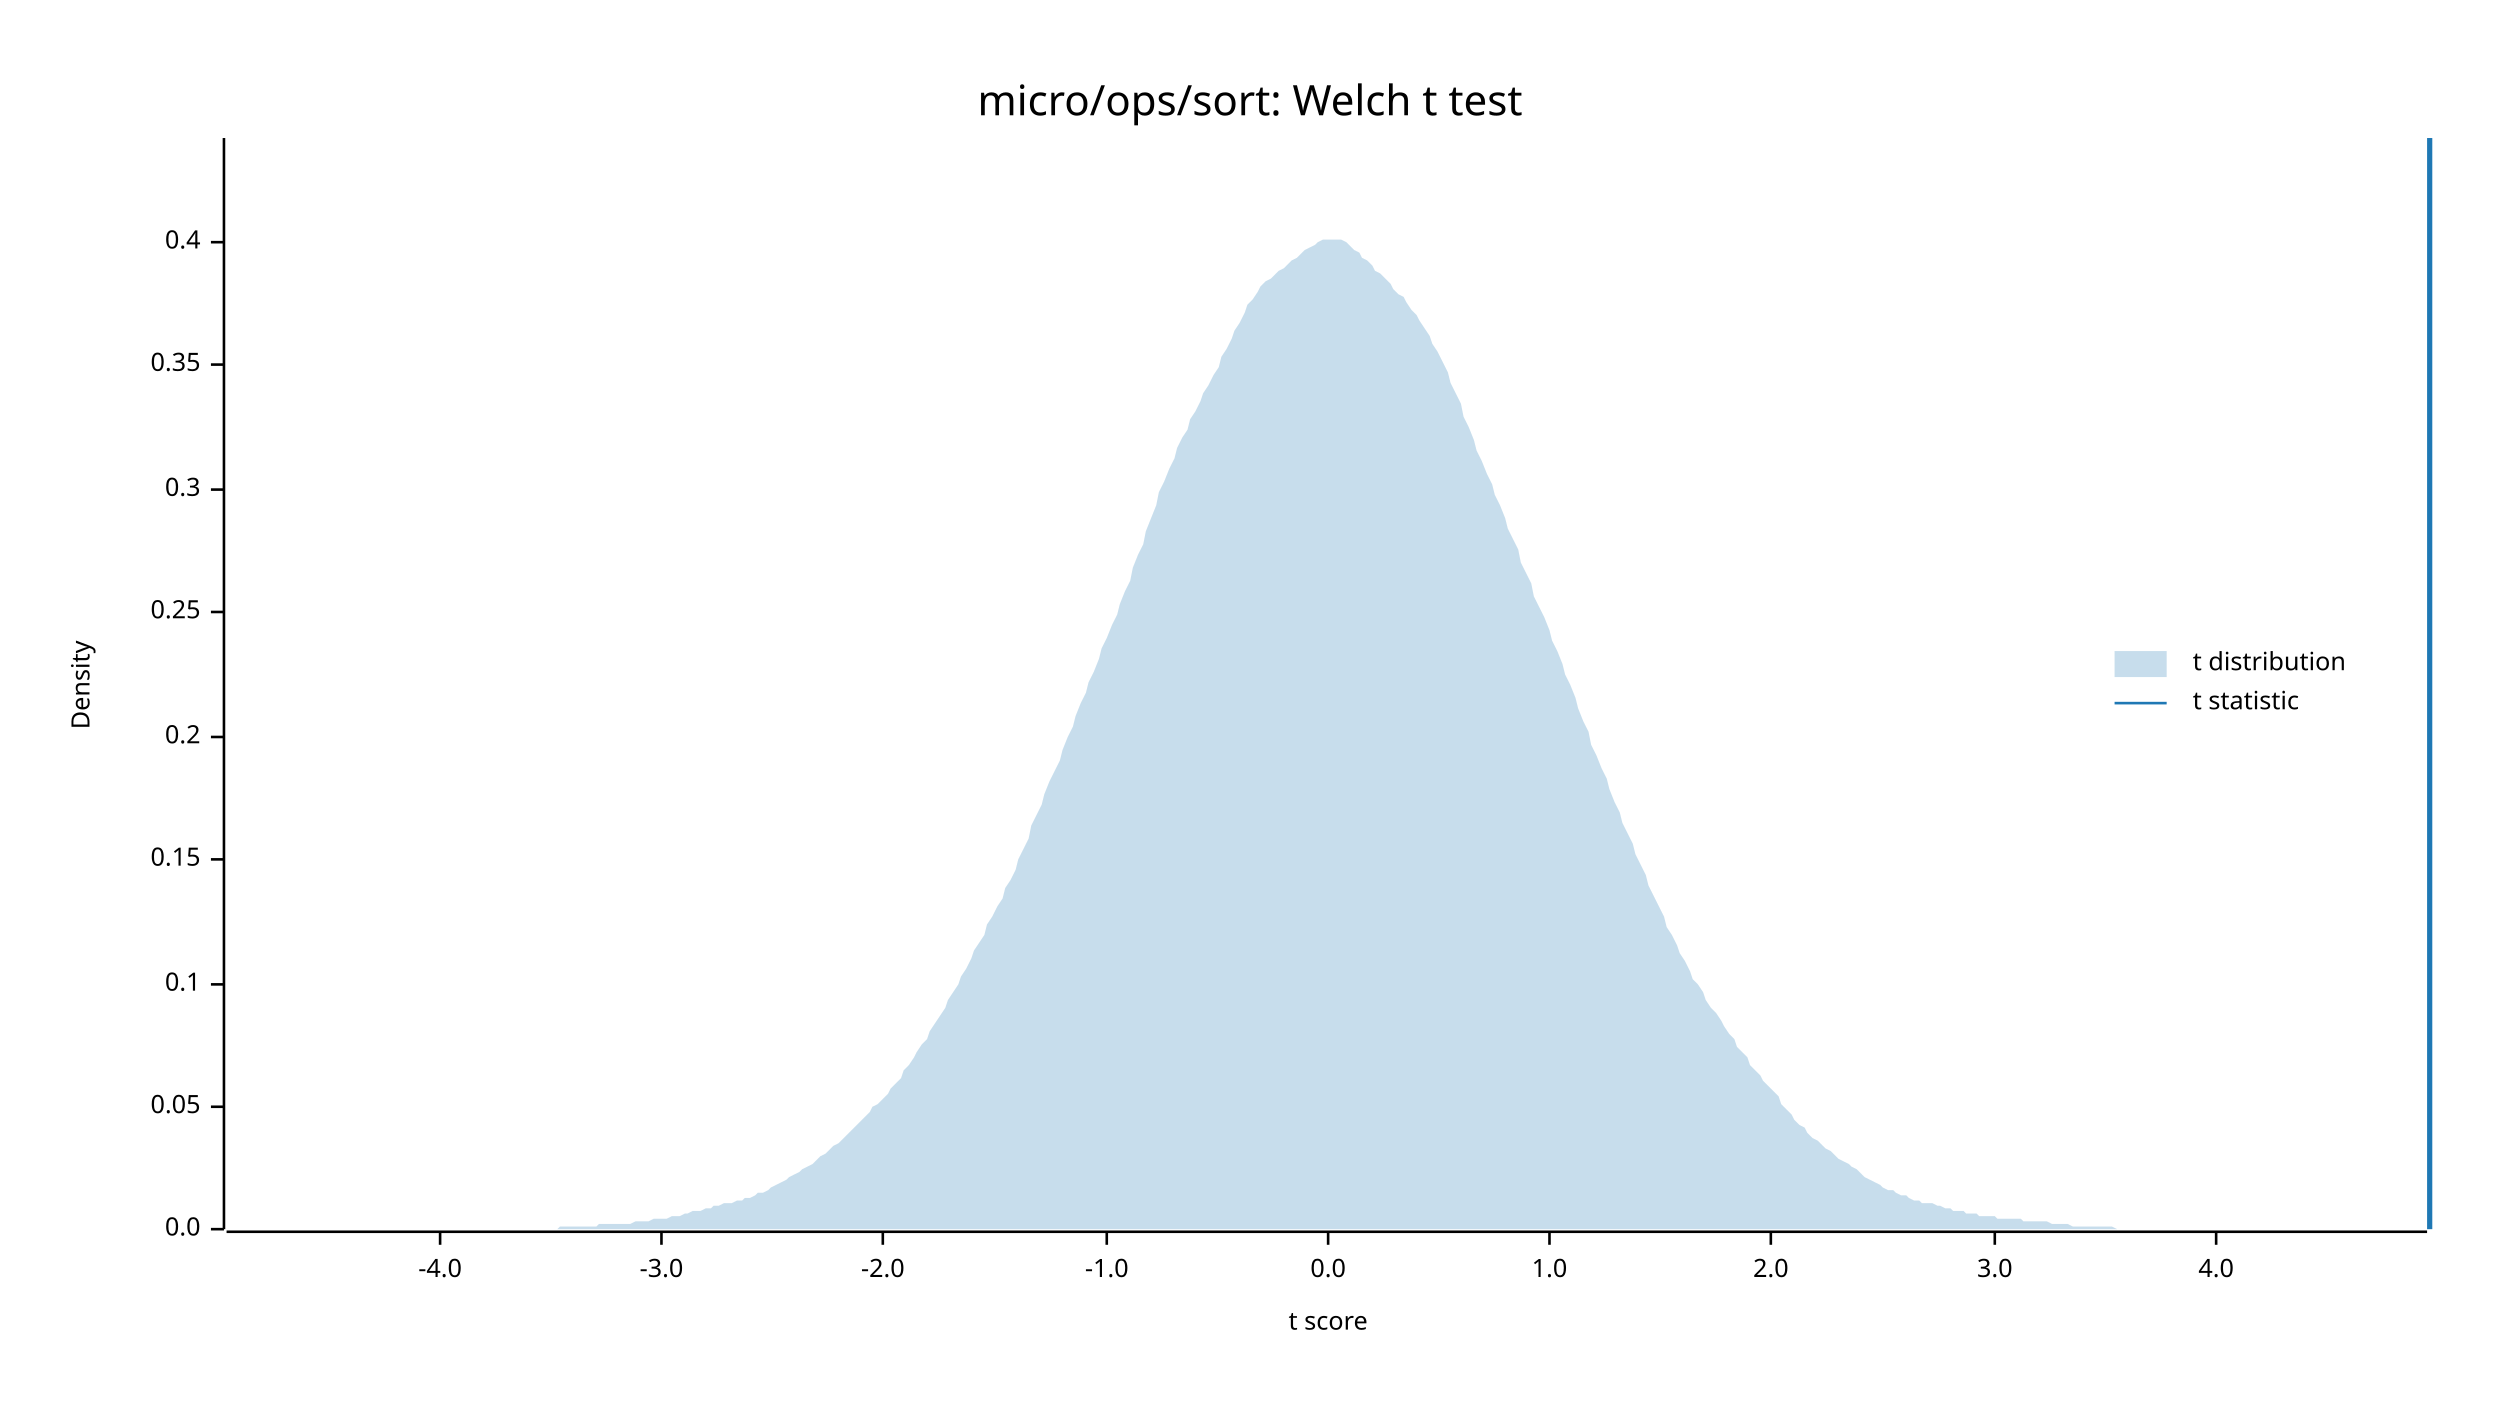
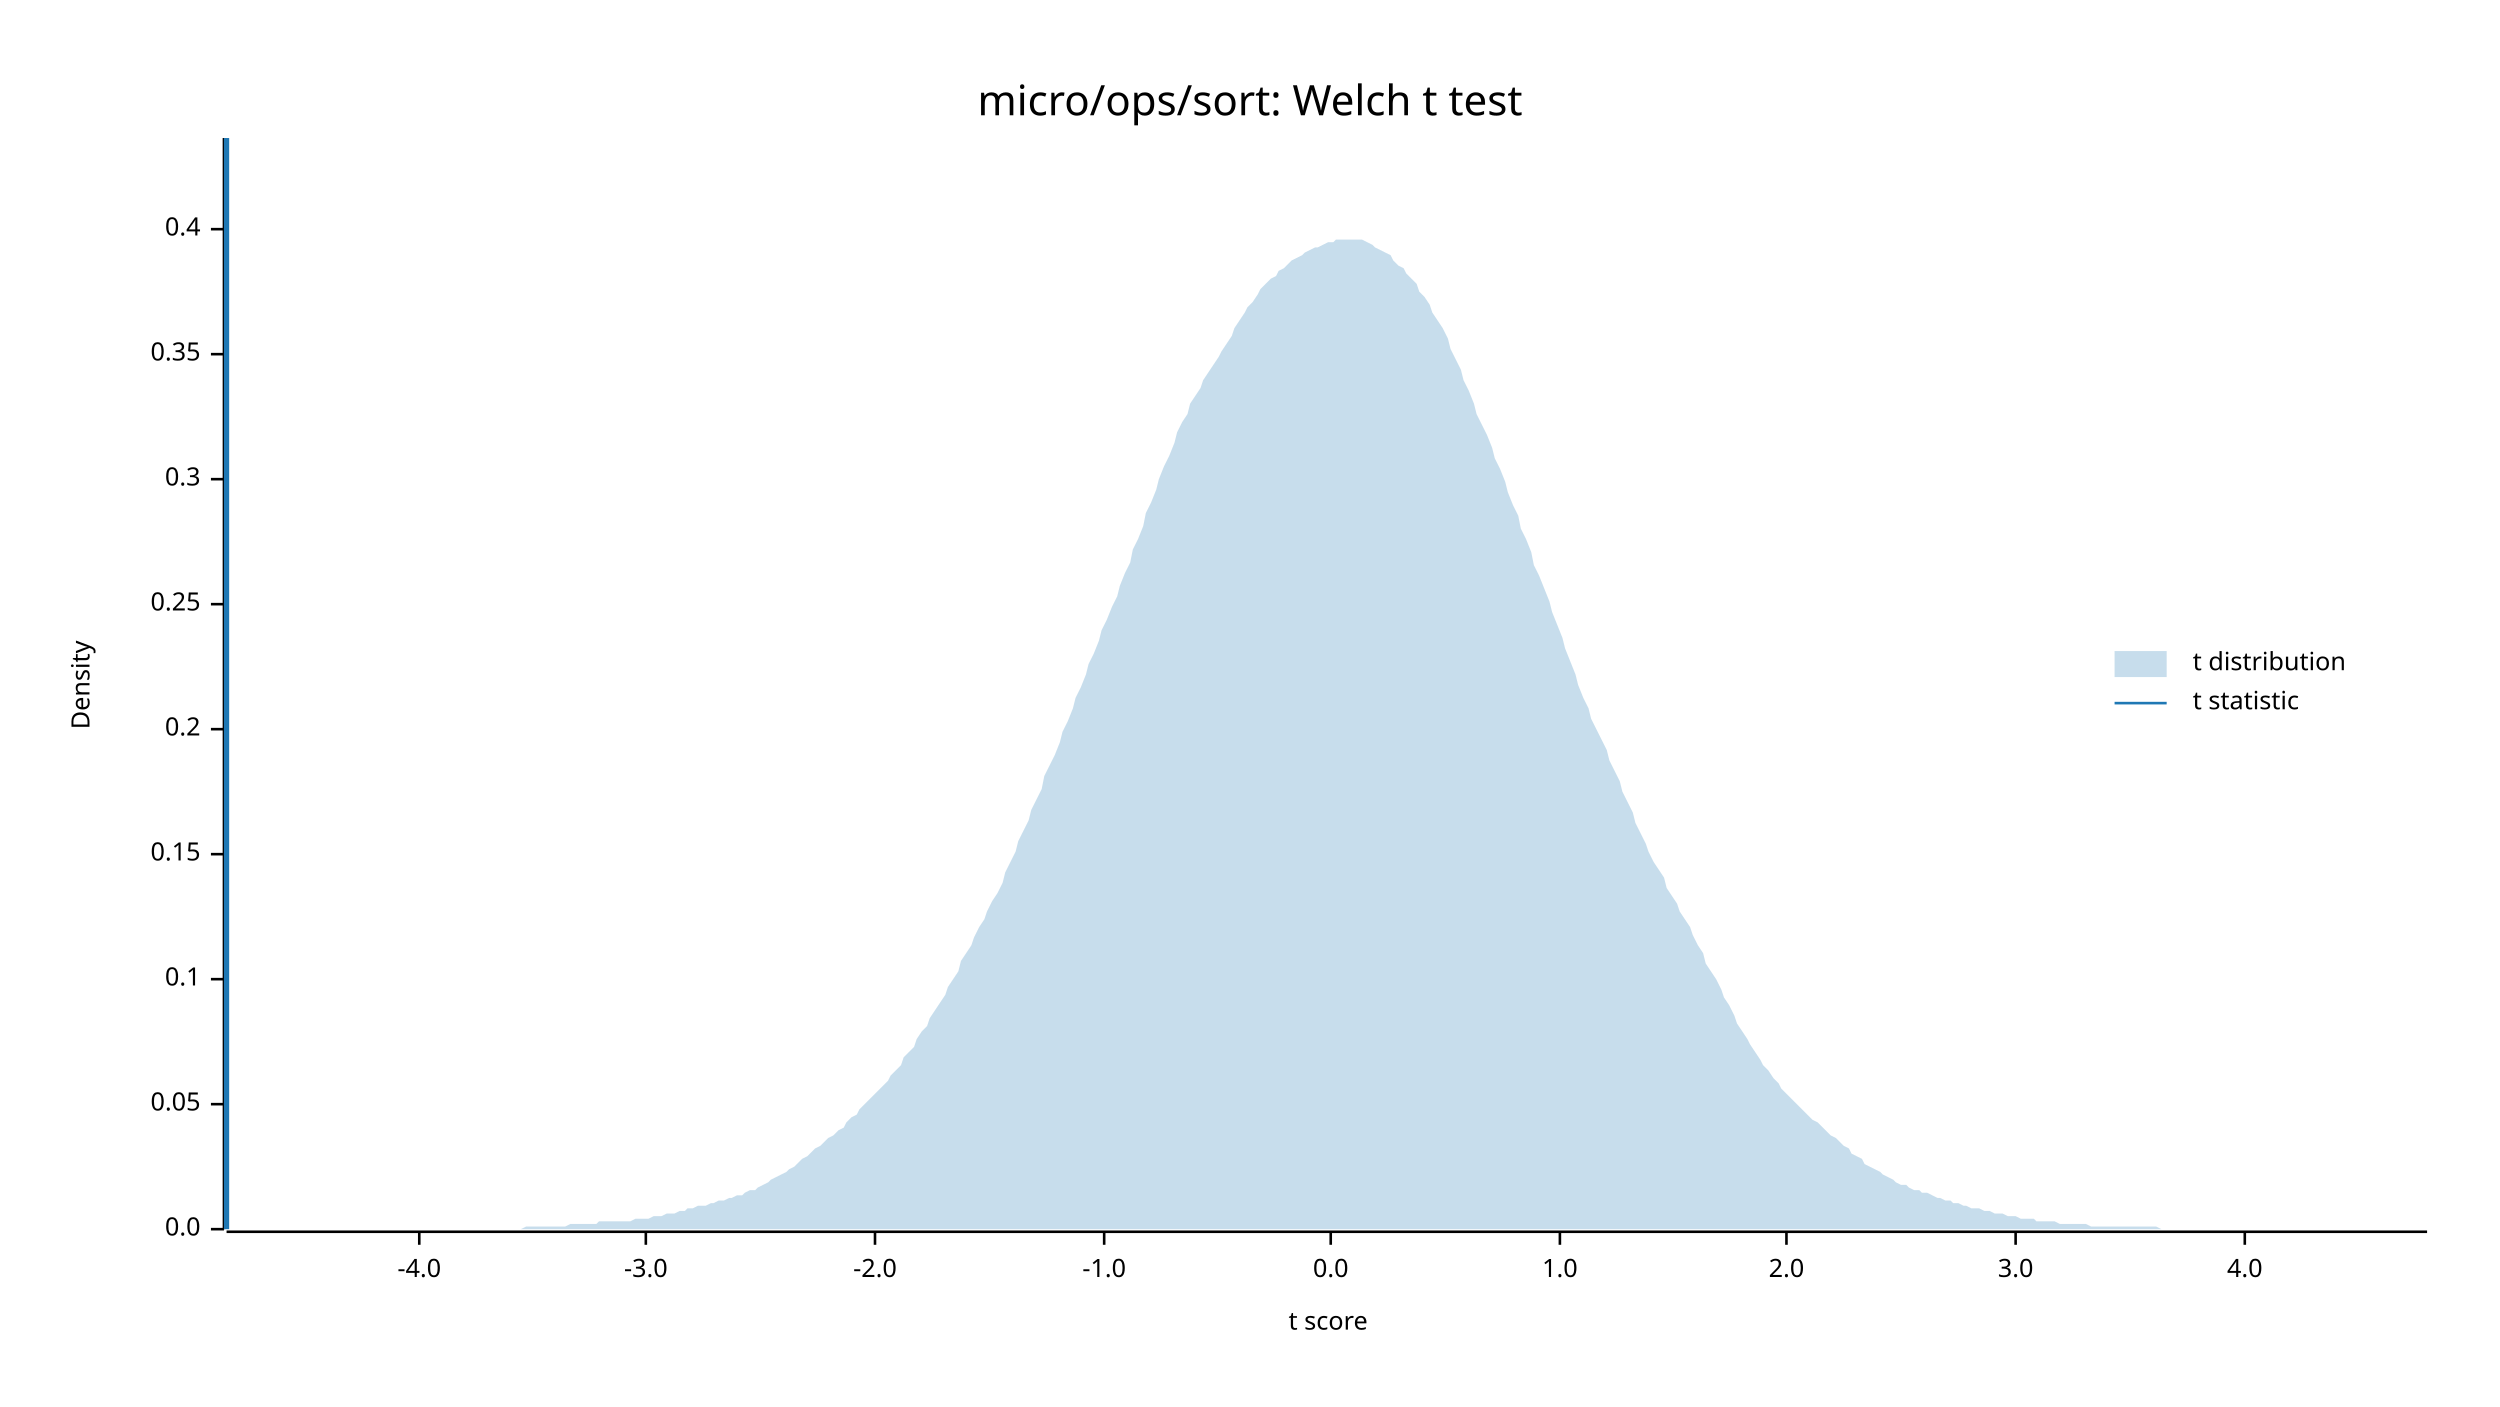
<svg xmlns="http://www.w3.org/2000/svg" width="960" height="540" viewBox="0 0 960 540">
  <text x="480" y="32" dy="0.76em" text-anchor="middle" font-family="sans-serif" font-size="16.129" opacity="1" fill="#000000">
micro/ops/sort: Welch t test
</text>
  <text x="27" y="263" dy="0.76em" text-anchor="middle" font-family="sans-serif" font-size="9.677" opacity="1" fill="#000000" transform="rotate(270, 27, 263)">
Density
</text>
  <text x="510" y="513" dy="-0.5ex" text-anchor="middle" font-family="sans-serif" font-size="9.677" opacity="1" fill="#000000">
t score
</text>
  <polyline fill="none" opacity="1" stroke="#000000" stroke-width="1" points="86,53 86,472 " />
  <text x="77" y="472" dy="0.5ex" text-anchor="end" font-family="sans-serif" font-size="9.677" opacity="1" fill="#000000">
0.0
</text>
  <polyline fill="none" opacity="1" stroke="#000000" stroke-width="1" points="81,472 86,472 " />
-   <text x="77" y="425" dy="0.5ex" text-anchor="end" font-family="sans-serif" font-size="9.677" opacity="1" fill="#000000">
+   <text x="77" y="424" dy="0.5ex" text-anchor="end" font-family="sans-serif" font-size="9.677" opacity="1" fill="#000000">
0.05
</text>
-   <polyline fill="none" opacity="1" stroke="#000000" stroke-width="1" points="81,425 86,425 " />
-   <text x="77" y="378" dy="0.5ex" text-anchor="end" font-family="sans-serif" font-size="9.677" opacity="1" fill="#000000">
+   <polyline fill="none" opacity="1" stroke="#000000" stroke-width="1" points="81,424 86,424 " />
+   <text x="77" y="376" dy="0.5ex" text-anchor="end" font-family="sans-serif" font-size="9.677" opacity="1" fill="#000000">
0.1
</text>
-   <polyline fill="none" opacity="1" stroke="#000000" stroke-width="1" points="81,378 86,378 " />
-   <text x="77" y="330" dy="0.5ex" text-anchor="end" font-family="sans-serif" font-size="9.677" opacity="1" fill="#000000">
+   <polyline fill="none" opacity="1" stroke="#000000" stroke-width="1" points="81,376 86,376 " />
+   <text x="77" y="328" dy="0.5ex" text-anchor="end" font-family="sans-serif" font-size="9.677" opacity="1" fill="#000000">
0.15
</text>
-   <polyline fill="none" opacity="1" stroke="#000000" stroke-width="1" points="81,330 86,330 " />
-   <text x="77" y="283" dy="0.5ex" text-anchor="end" font-family="sans-serif" font-size="9.677" opacity="1" fill="#000000">
+   <polyline fill="none" opacity="1" stroke="#000000" stroke-width="1" points="81,328 86,328 " />
+   <text x="77" y="280" dy="0.5ex" text-anchor="end" font-family="sans-serif" font-size="9.677" opacity="1" fill="#000000">
0.2
</text>
-   <polyline fill="none" opacity="1" stroke="#000000" stroke-width="1" points="81,283 86,283 " />
-   <text x="77" y="235" dy="0.5ex" text-anchor="end" font-family="sans-serif" font-size="9.677" opacity="1" fill="#000000">
+   <polyline fill="none" opacity="1" stroke="#000000" stroke-width="1" points="81,280 86,280 " />
+   <text x="77" y="232" dy="0.5ex" text-anchor="end" font-family="sans-serif" font-size="9.677" opacity="1" fill="#000000">
0.25
</text>
-   <polyline fill="none" opacity="1" stroke="#000000" stroke-width="1" points="81,235 86,235 " />
-   <text x="77" y="188" dy="0.5ex" text-anchor="end" font-family="sans-serif" font-size="9.677" opacity="1" fill="#000000">
+   <polyline fill="none" opacity="1" stroke="#000000" stroke-width="1" points="81,232 86,232 " />
+   <text x="77" y="184" dy="0.5ex" text-anchor="end" font-family="sans-serif" font-size="9.677" opacity="1" fill="#000000">
0.3
</text>
-   <polyline fill="none" opacity="1" stroke="#000000" stroke-width="1" points="81,188 86,188 " />
-   <text x="77" y="140" dy="0.5ex" text-anchor="end" font-family="sans-serif" font-size="9.677" opacity="1" fill="#000000">
+   <polyline fill="none" opacity="1" stroke="#000000" stroke-width="1" points="81,184 86,184 " />
+   <text x="77" y="136" dy="0.5ex" text-anchor="end" font-family="sans-serif" font-size="9.677" opacity="1" fill="#000000">
0.35
</text>
-   <polyline fill="none" opacity="1" stroke="#000000" stroke-width="1" points="81,140 86,140 " />
-   <text x="77" y="93" dy="0.5ex" text-anchor="end" font-family="sans-serif" font-size="9.677" opacity="1" fill="#000000">
+   <polyline fill="none" opacity="1" stroke="#000000" stroke-width="1" points="81,136 86,136 " />
+   <text x="77" y="88" dy="0.5ex" text-anchor="end" font-family="sans-serif" font-size="9.677" opacity="1" fill="#000000">
0.4
</text>
-   <polyline fill="none" opacity="1" stroke="#000000" stroke-width="1" points="81,93 86,93 " />
+   <polyline fill="none" opacity="1" stroke="#000000" stroke-width="1" points="81,88 86,88 " />
  <polyline fill="none" opacity="1" stroke="#000000" stroke-width="1" points="87,473 932,473 " />
-   <text x="169" y="483" dy="0.76em" text-anchor="middle" font-family="sans-serif" font-size="9.677" opacity="1" fill="#000000">
+   <text x="161" y="483" dy="0.76em" text-anchor="middle" font-family="sans-serif" font-size="9.677" opacity="1" fill="#000000">
-4.0
</text>
-   <polyline fill="none" opacity="1" stroke="#000000" stroke-width="1" points="169,473 169,478 " />
-   <text x="254" y="483" dy="0.76em" text-anchor="middle" font-family="sans-serif" font-size="9.677" opacity="1" fill="#000000">
+   <polyline fill="none" opacity="1" stroke="#000000" stroke-width="1" points="161,473 161,478 " />
+   <text x="248" y="483" dy="0.76em" text-anchor="middle" font-family="sans-serif" font-size="9.677" opacity="1" fill="#000000">
-3.0
</text>
-   <polyline fill="none" opacity="1" stroke="#000000" stroke-width="1" points="254,473 254,478 " />
-   <text x="339" y="483" dy="0.76em" text-anchor="middle" font-family="sans-serif" font-size="9.677" opacity="1" fill="#000000">
+   <polyline fill="none" opacity="1" stroke="#000000" stroke-width="1" points="248,473 248,478 " />
+   <text x="336" y="483" dy="0.76em" text-anchor="middle" font-family="sans-serif" font-size="9.677" opacity="1" fill="#000000">
-2.0
</text>
-   <polyline fill="none" opacity="1" stroke="#000000" stroke-width="1" points="339,473 339,478 " />
-   <text x="425" y="483" dy="0.76em" text-anchor="middle" font-family="sans-serif" font-size="9.677" opacity="1" fill="#000000">
+   <polyline fill="none" opacity="1" stroke="#000000" stroke-width="1" points="336,473 336,478 " />
+   <text x="424" y="483" dy="0.76em" text-anchor="middle" font-family="sans-serif" font-size="9.677" opacity="1" fill="#000000">
-1.0
</text>
-   <polyline fill="none" opacity="1" stroke="#000000" stroke-width="1" points="425,473 425,478 " />
-   <text x="510" y="483" dy="0.76em" text-anchor="middle" font-family="sans-serif" font-size="9.677" opacity="1" fill="#000000">
+   <polyline fill="none" opacity="1" stroke="#000000" stroke-width="1" points="424,473 424,478 " />
+   <text x="511" y="483" dy="0.76em" text-anchor="middle" font-family="sans-serif" font-size="9.677" opacity="1" fill="#000000">
0.0
</text>
-   <polyline fill="none" opacity="1" stroke="#000000" stroke-width="1" points="510,473 510,478 " />
-   <text x="595" y="483" dy="0.76em" text-anchor="middle" font-family="sans-serif" font-size="9.677" opacity="1" fill="#000000">
+   <polyline fill="none" opacity="1" stroke="#000000" stroke-width="1" points="511,473 511,478 " />
+   <text x="599" y="483" dy="0.76em" text-anchor="middle" font-family="sans-serif" font-size="9.677" opacity="1" fill="#000000">
1.0
</text>
-   <polyline fill="none" opacity="1" stroke="#000000" stroke-width="1" points="595,473 595,478 " />
-   <text x="680" y="483" dy="0.76em" text-anchor="middle" font-family="sans-serif" font-size="9.677" opacity="1" fill="#000000">
+   <polyline fill="none" opacity="1" stroke="#000000" stroke-width="1" points="599,473 599,478 " />
+   <text x="686" y="483" dy="0.76em" text-anchor="middle" font-family="sans-serif" font-size="9.677" opacity="1" fill="#000000">
2.0
</text>
-   <polyline fill="none" opacity="1" stroke="#000000" stroke-width="1" points="680,473 680,478 " />
-   <text x="766" y="483" dy="0.76em" text-anchor="middle" font-family="sans-serif" font-size="9.677" opacity="1" fill="#000000">
+   <polyline fill="none" opacity="1" stroke="#000000" stroke-width="1" points="686,473 686,478 " />
+   <text x="774" y="483" dy="0.76em" text-anchor="middle" font-family="sans-serif" font-size="9.677" opacity="1" fill="#000000">
3.0
</text>
-   <polyline fill="none" opacity="1" stroke="#000000" stroke-width="1" points="766,473 766,478 " />
-   <text x="851" y="483" dy="0.76em" text-anchor="middle" font-family="sans-serif" font-size="9.677" opacity="1" fill="#000000">
+   <polyline fill="none" opacity="1" stroke="#000000" stroke-width="1" points="774,473 774,478 " />
+   <text x="862" y="483" dy="0.76em" text-anchor="middle" font-family="sans-serif" font-size="9.677" opacity="1" fill="#000000">
4.0
</text>
-   <polyline fill="none" opacity="1" stroke="#000000" stroke-width="1" points="851,473 851,478 " />
-   <polygon opacity="0.25" fill="#1F78B4" points="87,472 88,472 90,472 92,472 93,472 95,472 97,472 98,472 100,472 102,472 103,472 105,472 107,472 109,472 110,472 112,472 114,472 115,472 117,472 119,472 120,472 122,472 124,472 125,472 127,472 129,472 131,472 132,472 134,472 136,472 137,472 139,472 141,472 142,472 144,472 146,472 147,472 149,472 151,472 153,472 154,472 156,472 158,472 159,472 161,472 163,472 164,472 166,472 168,472 169,472 171,472 173,472 175,472 176,472 178,472 180,472 181,472 183,472 185,472 186,472 188,472 190,472 191,472 193,472 195,472 197,472 198,472 200,472 202,472 203,472 205,472 207,472 208,472 210,472 212,472 214,472 215,471 217,471 219,471 220,471 222,471 224,471 225,471 227,471 229,471 230,470 232,470 234,470 236,470 237,470 239,470 241,470 242,470 244,469 246,469 247,469 249,469 251,468 252,468 254,468 256,468 258,467 259,467 261,467 263,466 264,466 266,465 268,465 269,465 271,464 273,464 274,463 276,463 278,462 280,462 281,462 283,461 285,461 286,460 288,460 290,459 291,458 293,458 295,457 296,456 298,455 300,454 302,453 303,452 305,451 307,450 308,449 310,448 312,447 313,446 315,444 317,443 318,442 320,440 322,439 324,437 325,436 327,434 329,432 330,431 332,429 334,427 335,425 337,424 339,422 341,420 342,418 344,416 346,414 347,411 349,409 351,406 352,404 354,401 356,399 357,396 359,393 361,390 363,387 364,384 366,381 368,378 369,375 371,372 373,368 374,365 376,362 378,359 379,355 381,352 383,348 385,345 386,341 388,338 390,334 391,330 393,326 395,322 396,317 398,313 400,309 401,305 403,300 405,296 407,292 408,288 410,283 412,279 413,275 415,270 417,266 418,262 420,258 422,253 423,249 425,245 427,240 429,236 430,232 432,227 434,223 435,218 437,213 439,209 440,204 442,199 444,194 445,189 447,185 449,180 451,176 452,172 454,168 456,165 457,161 459,158 461,154 462,151 464,148 466,144 468,141 469,137 471,134 473,130 474,127 476,124 478,120 479,117 481,115 483,112 484,110 486,108 488,107 490,105 491,104 493,103 495,101 496,100 498,99 500,97 501,96 503,95 505,94 506,93 508,92 510,92 512,92 513,92 515,92 517,93 518,94 520,96 522,97 523,99 525,100 527,102 528,104 530,105 532,107 534,109 535,111 537,113 539,114 540,116 542,119 544,121 545,123 547,126 549,129 550,132 552,135 554,139 556,143 557,147 559,151 561,155 562,160 564,164 566,169 567,173 569,177 571,182 573,186 574,190 576,194 578,199 579,203 581,207 583,211 584,216 586,220 588,224 589,229 591,233 593,237 595,242 596,246 598,250 600,255 601,259 603,263 605,268 606,272 608,277 610,281 611,286 613,290 615,295 617,299 618,303 620,308 622,312 623,316 625,320 627,324 628,328 630,332 632,336 633,340 635,344 637,348 639,352 640,356 642,359 644,363 645,366 647,369 649,373 650,376 652,378 654,381 655,384 657,387 659,389 661,392 662,394 664,397 666,399 667,402 669,404 671,406 672,409 674,411 676,413 677,415 679,417 681,419 683,421 684,424 686,426 688,428 689,430 691,432 693,433 694,435 696,437 698,438 700,440 701,441 703,442 705,444 706,445 708,446 710,447 711,448 713,449 715,451 716,452 718,453 720,454 722,455 723,456 725,457 727,457 728,458 730,459 732,459 733,460 735,461 737,461 738,462 740,462 742,462 744,463 745,463 747,464 749,464 750,465 752,465 754,465 755,466 757,466 759,466 760,467 762,467 764,467 766,467 767,468 769,468 771,468 772,468 774,468 776,468 777,469 779,469 781,469 782,469 784,469 786,469 788,470 789,470 791,470 793,470 794,470 796,471 798,471 799,471 801,471 803,471 804,471 806,471 808,471 810,471 811,471 813,472 815,472 816,472 818,472 820,472 821,472 823,472 825,472 827,472 828,472 830,472 832,472 833,472 835,472 837,472 838,472 840,472 842,472 843,472 845,472 847,472 849,472 850,472 852,472 854,472 855,472 857,472 859,472 860,472 862,472 864,472 865,472 867,472 869,472 871,472 872,472 874,472 876,472 877,472 879,472 881,472 882,472 884,472 886,472 887,472 889,472 891,472 893,472 894,472 896,472 898,472 899,472 901,472 903,472 904,472 906,472 908,472 909,472 911,472 913,472 915,472 916,472 918,472 920,472 921,472 923,472 925,472 926,472 928,472 930,472 932,472 932,472 87,472 " />
-   <polyline fill="none" opacity="1" stroke="#1F78B4" stroke-width="2" points="933,472 933,53 " />
+   <polyline fill="none" opacity="1" stroke="#000000" stroke-width="1" points="862,473 862,478 " />
+   <polygon opacity="0.25" fill="#1F78B4" points="87,472 88,472 90,472 92,472 93,472 95,472 97,472 98,472 100,472 102,472 103,472 105,472 107,472 109,472 110,472 112,472 114,472 115,472 117,472 119,472 120,472 122,472 124,472 125,472 127,472 129,472 131,472 132,472 134,472 136,472 137,472 139,472 141,472 142,472 144,472 146,472 147,472 149,472 151,472 153,472 154,472 156,472 158,472 159,472 161,472 163,472 164,472 166,472 168,472 169,472 171,472 173,472 175,472 176,472 178,472 180,472 181,472 183,472 185,472 186,472 188,472 190,472 191,472 193,472 195,472 197,472 198,472 200,472 202,471 203,471 205,471 207,471 208,471 210,471 212,471 214,471 215,471 217,471 219,470 220,470 222,470 224,470 225,470 227,470 229,470 230,469 232,469 234,469 236,469 237,469 239,469 241,469 242,469 244,468 246,468 247,468 249,468 251,467 252,467 254,467 256,466 258,466 259,466 261,465 263,465 264,464 266,464 268,463 269,463 271,463 273,462 274,462 276,461 278,461 280,460 281,460 283,459 285,459 286,458 288,457 290,457 291,456 293,455 295,454 296,453 298,452 300,451 302,450 303,449 305,448 307,446 308,445 310,444 312,442 313,441 315,440 317,438 318,437 320,436 322,434 324,433 325,431 327,429 329,428 330,426 332,424 334,422 335,421 337,419 339,417 341,415 342,413 344,411 346,409 347,406 349,404 351,402 352,399 354,396 356,394 357,391 359,388 361,385 363,382 364,379 366,376 368,373 369,369 371,366 373,363 374,360 376,356 378,353 379,350 381,346 383,343 385,339 386,335 388,331 390,327 391,323 393,319 395,315 396,311 398,307 400,303 401,298 403,294 405,290 407,285 408,281 410,277 412,272 413,268 415,264 417,259 418,255 420,251 422,246 423,242 425,238 427,233 429,229 430,225 432,220 434,216 435,211 437,207 439,202 440,197 442,193 444,188 445,184 447,179 449,175 451,170 452,166 454,162 456,159 457,155 459,152 461,149 462,146 464,143 466,140 468,137 469,135 471,132 473,129 474,126 476,123 478,120 479,118 481,116 483,113 484,111 486,109 488,107 490,106 491,104 493,103 495,101 496,100 498,99 500,98 501,97 503,96 505,95 506,95 508,94 510,93 512,93 513,92 515,92 517,92 518,92 520,92 522,92 523,92 525,93 527,94 528,95 530,96 532,97 534,98 535,100 537,102 539,103 540,105 542,107 544,109 545,112 547,114 549,117 550,120 552,123 554,126 556,130 557,134 559,138 561,142 562,146 564,150 566,155 567,159 569,163 571,167 573,172 574,176 576,180 578,185 579,189 581,194 583,198 584,203 586,207 588,212 589,217 591,221 593,226 595,231 596,235 598,240 600,245 601,249 603,254 605,259 606,263 608,268 610,272 611,276 613,280 615,284 617,288 618,292 620,296 622,300 623,304 625,308 627,312 628,316 630,320 632,324 633,327 635,331 637,334 639,337 640,341 642,344 644,347 645,350 647,353 649,356 650,359 652,363 654,366 655,370 657,373 659,376 661,380 662,383 664,386 666,390 667,393 669,396 671,399 672,401 674,404 676,407 677,409 679,411 681,414 683,416 684,418 686,420 688,422 689,423 691,425 693,427 694,428 696,430 698,431 700,433 701,434 703,436 705,437 706,438 708,440 710,441 711,443 713,444 715,445 716,447 718,448 720,449 722,450 723,451 725,452 727,453 728,454 730,455 732,455 733,456 735,457 737,457 738,458 740,458 742,459 744,460 745,460 747,461 749,461 750,462 752,462 754,463 755,463 757,464 759,464 760,464 762,465 764,465 766,466 767,466 769,466 771,467 772,467 774,467 776,468 777,468 779,468 781,468 782,469 784,469 786,469 788,469 789,469 791,470 793,470 794,470 796,470 798,470 799,470 801,470 803,471 804,471 806,471 808,471 810,471 811,471 813,471 815,471 816,471 818,471 820,471 821,471 823,471 825,471 827,471 828,471 830,472 832,472 833,472 835,472 837,472 838,472 840,472 842,472 843,472 845,472 847,472 849,472 850,472 852,472 854,472 855,472 857,472 859,472 860,472 862,472 864,472 865,472 867,472 869,472 871,472 872,472 874,472 876,472 877,472 879,472 881,472 882,472 884,472 886,472 887,472 889,472 891,472 893,472 894,472 896,472 898,472 899,472 901,472 903,472 904,472 906,472 908,472 909,472 911,472 913,472 915,472 916,472 918,472 920,472 921,472 923,472 925,472 926,472 928,472 930,472 932,472 932,472 87,472 " />
+   <polyline fill="none" opacity="1" stroke="#1F78B4" stroke-width="2" points="87,472 87,53 " />
  <text x="842" y="250" dy="0.76em" text-anchor="start" font-family="sans-serif" font-size="9.677" opacity="1" fill="#000000">
t distribution
</text>
  <text x="842" y="265" dy="0.76em" text-anchor="start" font-family="sans-serif" font-size="9.677" opacity="1" fill="#000000">
t statistic
</text>
  <rect x="812" y="250" width="20" height="10" opacity="0.25" fill="#1F78B4" stroke="none" />
  <polyline fill="none" opacity="1" stroke="#1F78B4" stroke-width="1" points="812,270 832,270 " />
</svg>
